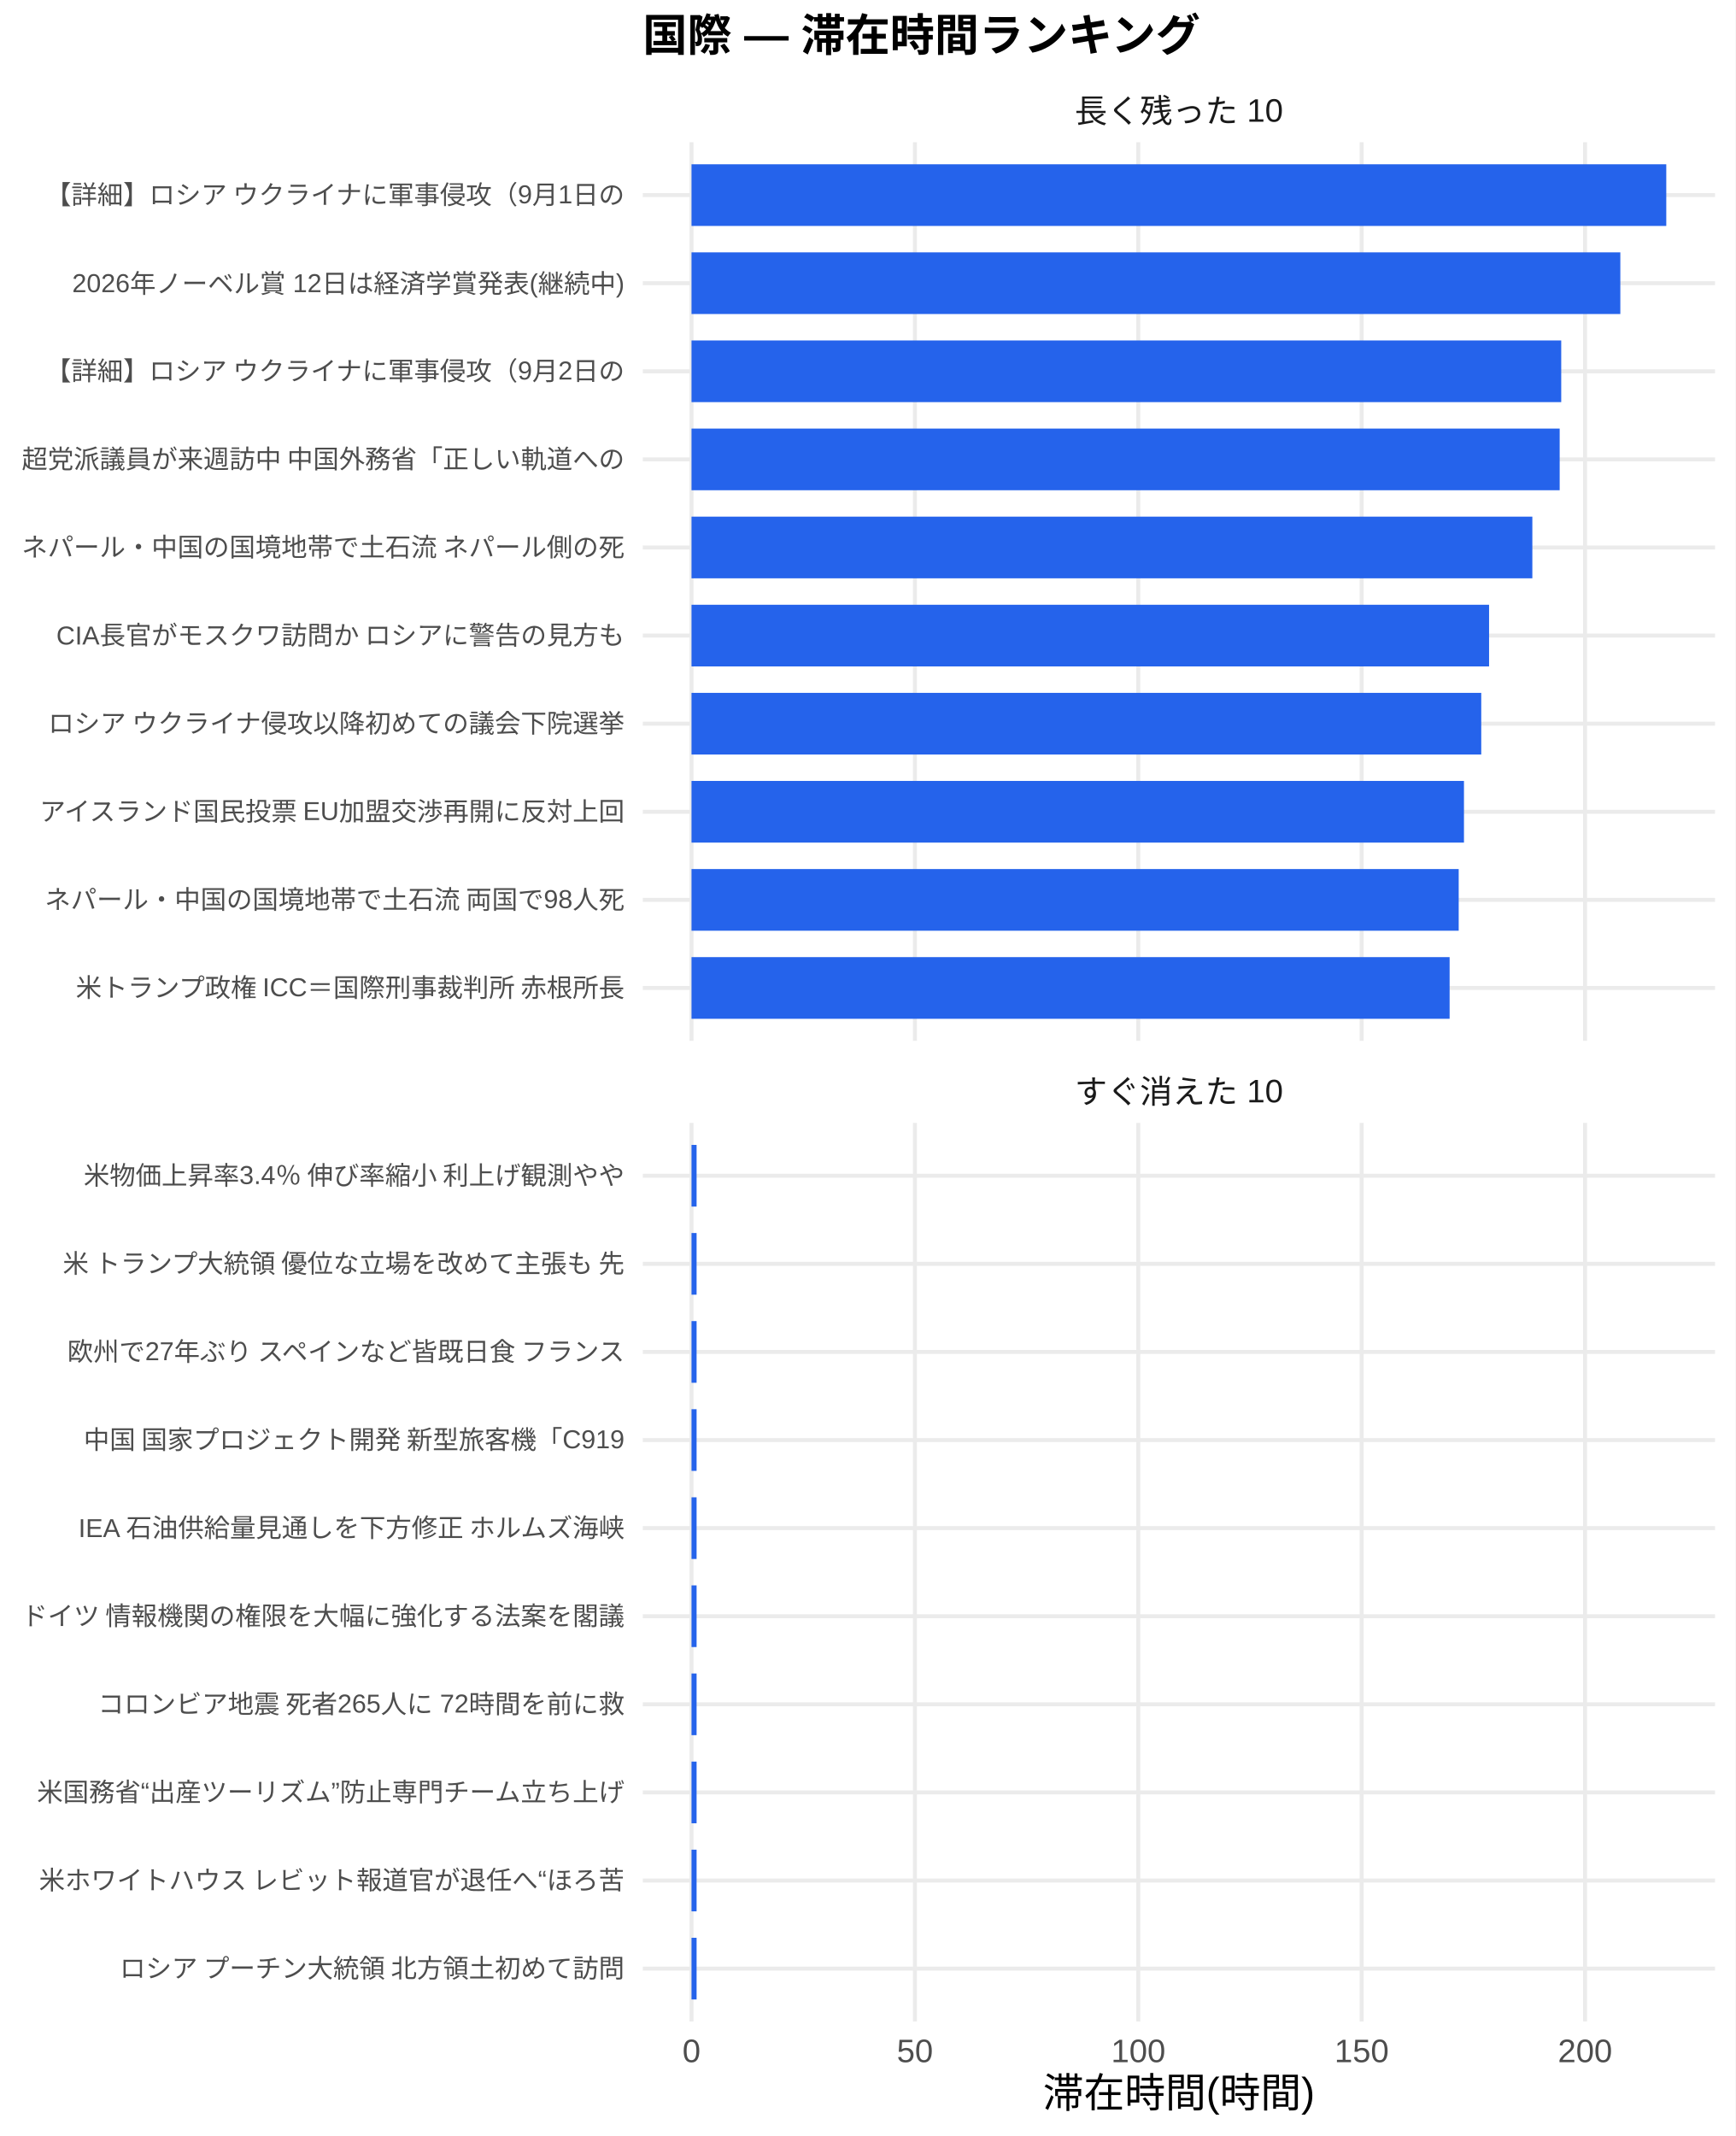
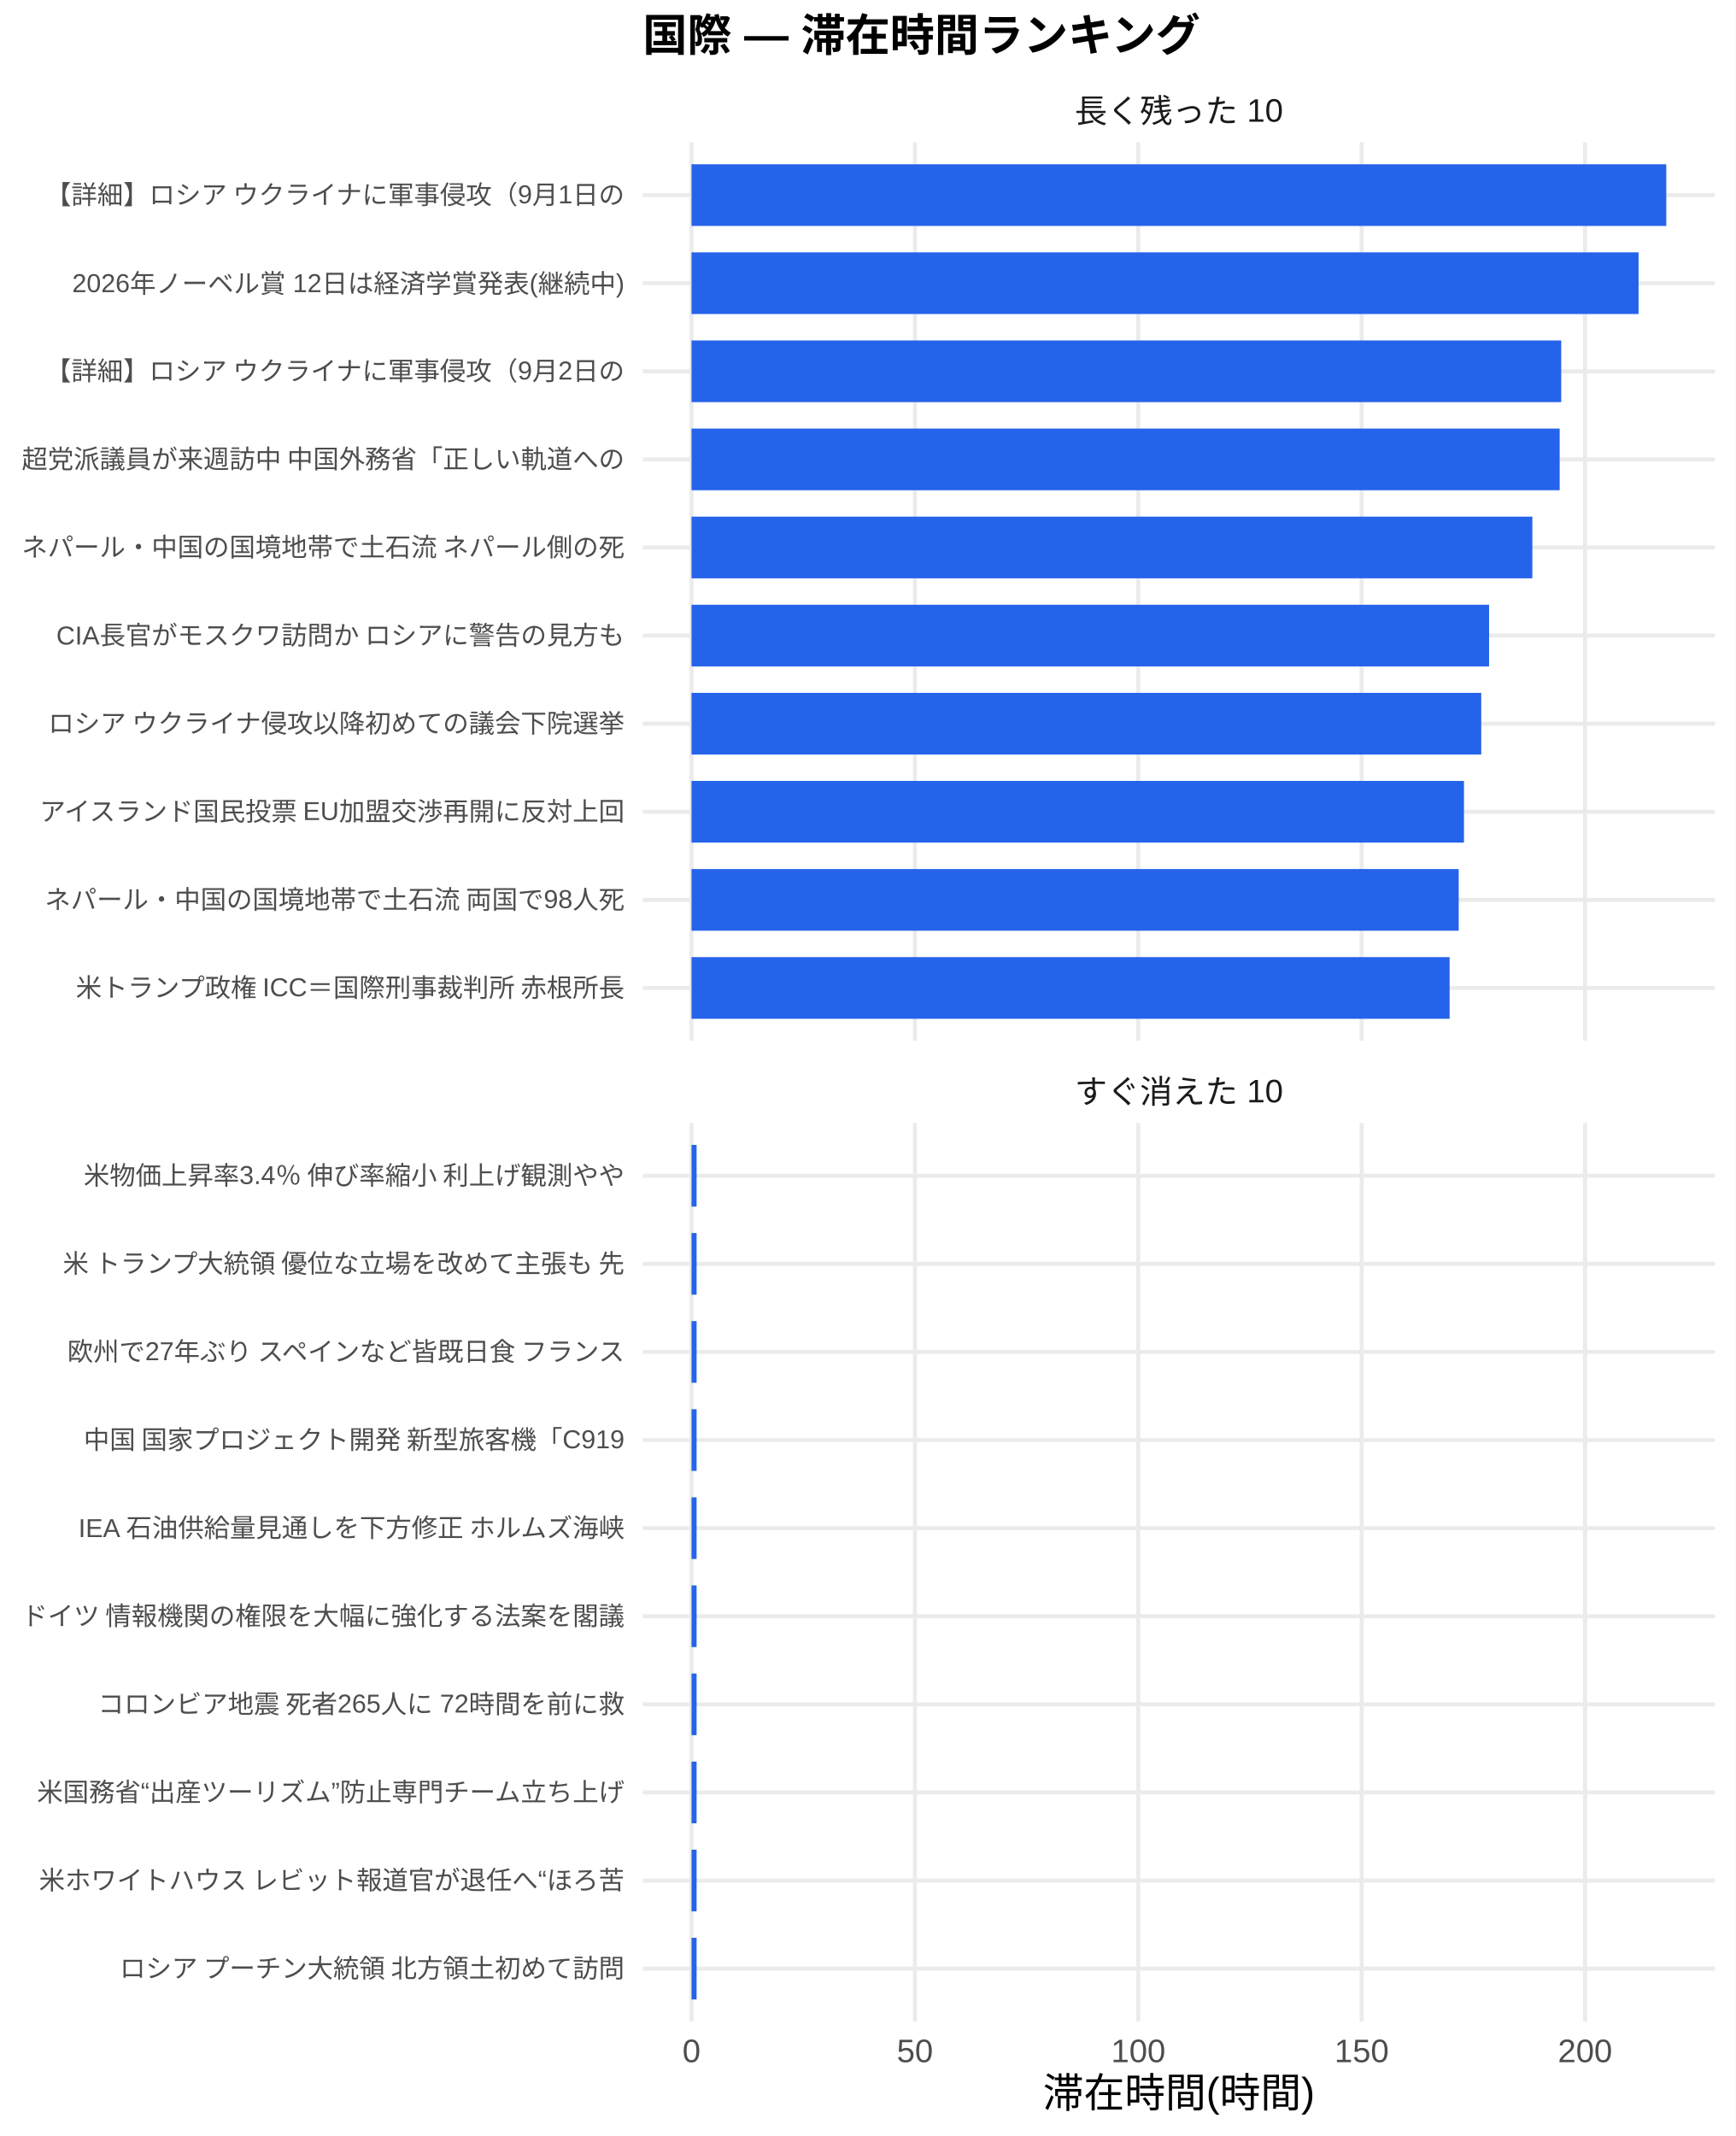
<svg xmlns="http://www.w3.org/2000/svg" width="468.00pt" height="576.00pt" viewBox="0 0 468.00 576.00">
  <g class="svglite">
    <defs>
      <style type="text/css">
    .svglite line, .svglite polyline, .svglite polygon, .svglite path, .svglite rect, .svglite circle {
      fill: none;
      stroke: #000000;
      stroke-linecap: round;
      stroke-linejoin: round;
      stroke-miterlimit: 10.00;
    }
    .svglite text {
      white-space: pre;
    }
    .svglite g.glyphgroup path {
      fill: inherit;
      stroke: none;
    }
  </style>
    </defs>
    <rect width="100%" height="100%" style="stroke: none; fill: #FFFFFF;" />
    <defs>
      <clipPath id="cpMC4wMHw0NjguMDB8MC4wMHw1NzYuMDA=">
        <rect x="0.00" y="0.00" width="468.00" height="576.00" />
      </clipPath>
    </defs>
    <g clip-path="url(#cpMC4wMHw0NjguMDB8MC4wMHw1NzYuMDA=)">
      <rect x="0.00" y="0.00" width="468.00" height="576.00" style="stroke-width: 1.07; stroke: none; fill: #FFFFFF;" />
    </g>
    <defs>
      <clipPath id="cpMTczLjM1fDQ2Mi41MnwzOC4zNnwyODAuNjc=">
        <rect x="173.35" y="38.36" width="289.17" height="242.31" />
      </clipPath>
    </defs>
    <g clip-path="url(#cpMTczLjM1fDQ2Mi41MnwzOC4zNnwyODAuNjc=)">
      <polyline points="173.35,266.42 462.52,266.42 " style="stroke-width: 1.07; stroke: #EBEBEB; stroke-linecap: butt;" />
      <polyline points="173.35,242.66 462.52,242.66 " style="stroke-width: 1.07; stroke: #EBEBEB; stroke-linecap: butt;" />
      <polyline points="173.35,218.91 462.52,218.91 " style="stroke-width: 1.07; stroke: #EBEBEB; stroke-linecap: butt;" />
      <polyline points="173.35,195.15 462.52,195.15 " style="stroke-width: 1.07; stroke: #EBEBEB; stroke-linecap: butt;" />
      <polyline points="173.35,171.39 462.52,171.39 " style="stroke-width: 1.07; stroke: #EBEBEB; stroke-linecap: butt;" />
      <polyline points="173.35,147.64 462.52,147.64 " style="stroke-width: 1.07; stroke: #EBEBEB; stroke-linecap: butt;" />
      <polyline points="173.35,123.88 462.52,123.88 " style="stroke-width: 1.07; stroke: #EBEBEB; stroke-linecap: butt;" />
      <polyline points="173.35,100.13 462.52,100.13 " style="stroke-width: 1.07; stroke: #EBEBEB; stroke-linecap: butt;" />
      <polyline points="173.35,76.37 462.52,76.37 " style="stroke-width: 1.07; stroke: #EBEBEB; stroke-linecap: butt;" />
      <polyline points="173.35,52.61 462.52,52.61 " style="stroke-width: 1.07; stroke: #EBEBEB; stroke-linecap: butt;" />
      <polyline points="186.49,280.67 186.49,38.36 " style="stroke-width: 1.07; stroke: #EBEBEB; stroke-linecap: butt;" />
      <polyline points="246.74,280.67 246.74,38.36 " style="stroke-width: 1.07; stroke: #EBEBEB; stroke-linecap: butt;" />
      <polyline points="306.98,280.67 306.98,38.36 " style="stroke-width: 1.07; stroke: #EBEBEB; stroke-linecap: butt;" />
      <polyline points="367.22,280.67 367.22,38.36 " style="stroke-width: 1.07; stroke: #EBEBEB; stroke-linecap: butt;" />
      <polyline points="427.47,280.67 427.47,38.36 " style="stroke-width: 1.07; stroke: #EBEBEB; stroke-linecap: butt;" />
      <rect x="186.49" y="44.30" width="262.88" height="16.63" style="stroke-width: 1.07; stroke: none; stroke-linecap: butt; stroke-linejoin: miter; fill: #2563EB;" />
-       <rect x="186.49" y="68.05" width="250.49" height="16.63" style="stroke-width: 1.07; stroke: none; stroke-linecap: butt; stroke-linejoin: miter; fill: #2563EB;" />
+       <rect x="186.49" y="68.05" width="255.41" height="16.63" style="stroke-width: 1.07; stroke: none; stroke-linecap: butt; stroke-linejoin: miter; fill: #2563EB;" />
      <rect x="186.49" y="91.81" width="234.55" height="16.63" style="stroke-width: 1.07; stroke: none; stroke-linecap: butt; stroke-linejoin: miter; fill: #2563EB;" />
      <rect x="186.49" y="115.57" width="234.13" height="16.63" style="stroke-width: 1.07; stroke: none; stroke-linecap: butt; stroke-linejoin: miter; fill: #2563EB;" />
      <rect x="186.49" y="139.32" width="226.76" height="16.63" style="stroke-width: 1.07; stroke: none; stroke-linecap: butt; stroke-linejoin: miter; fill: #2563EB;" />
      <rect x="186.49" y="163.08" width="215.09" height="16.63" style="stroke-width: 1.07; stroke: none; stroke-linecap: butt; stroke-linejoin: miter; fill: #2563EB;" />
      <rect x="186.49" y="186.84" width="212.98" height="16.63" style="stroke-width: 1.07; stroke: none; stroke-linecap: butt; stroke-linejoin: miter; fill: #2563EB;" />
      <rect x="186.49" y="210.59" width="208.32" height="16.63" style="stroke-width: 1.07; stroke: none; stroke-linecap: butt; stroke-linejoin: miter; fill: #2563EB;" />
      <rect x="186.49" y="234.35" width="206.90" height="16.63" style="stroke-width: 1.07; stroke: none; stroke-linecap: butt; stroke-linejoin: miter; fill: #2563EB;" />
      <rect x="186.49" y="258.10" width="204.45" height="16.63" style="stroke-width: 1.07; stroke: none; stroke-linecap: butt; stroke-linejoin: miter; fill: #2563EB;" />
    </g>
    <g clip-path="url(#cpMC4wMHw0NjguMDB8MC4wMHw1NzYuMDA=)">
</g>
    <defs>
      <clipPath id="cpMTczLjM1fDQ2Mi41MnwzMDIuODB8NTQ1LjEy">
        <rect x="173.35" y="302.80" width="289.17" height="242.31" />
      </clipPath>
    </defs>
    <g clip-path="url(#cpMTczLjM1fDQ2Mi41MnwzMDIuODB8NTQ1LjEy)">
      <polyline points="173.35,530.86 462.52,530.86 " style="stroke-width: 1.07; stroke: #EBEBEB; stroke-linecap: butt;" />
      <polyline points="173.35,507.11 462.52,507.11 " style="stroke-width: 1.07; stroke: #EBEBEB; stroke-linecap: butt;" />
      <polyline points="173.35,483.35 462.52,483.35 " style="stroke-width: 1.07; stroke: #EBEBEB; stroke-linecap: butt;" />
      <polyline points="173.35,459.59 462.52,459.59 " style="stroke-width: 1.07; stroke: #EBEBEB; stroke-linecap: butt;" />
      <polyline points="173.35,435.84 462.52,435.84 " style="stroke-width: 1.07; stroke: #EBEBEB; stroke-linecap: butt;" />
      <polyline points="173.35,412.08 462.52,412.08 " style="stroke-width: 1.07; stroke: #EBEBEB; stroke-linecap: butt;" />
      <polyline points="173.35,388.33 462.52,388.33 " style="stroke-width: 1.07; stroke: #EBEBEB; stroke-linecap: butt;" />
      <polyline points="173.35,364.57 462.52,364.57 " style="stroke-width: 1.07; stroke: #EBEBEB; stroke-linecap: butt;" />
      <polyline points="173.35,340.81 462.52,340.81 " style="stroke-width: 1.07; stroke: #EBEBEB; stroke-linecap: butt;" />
      <polyline points="173.35,317.06 462.52,317.06 " style="stroke-width: 1.07; stroke: #EBEBEB; stroke-linecap: butt;" />
      <polyline points="186.49,545.12 186.49,302.80 " style="stroke-width: 1.07; stroke: #EBEBEB; stroke-linecap: butt;" />
      <polyline points="246.74,545.12 246.74,302.80 " style="stroke-width: 1.07; stroke: #EBEBEB; stroke-linecap: butt;" />
      <polyline points="306.98,545.12 306.98,302.80 " style="stroke-width: 1.07; stroke: #EBEBEB; stroke-linecap: butt;" />
      <polyline points="367.22,545.12 367.22,302.80 " style="stroke-width: 1.07; stroke: #EBEBEB; stroke-linecap: butt;" />
      <polyline points="427.47,545.12 427.47,302.80 " style="stroke-width: 1.07; stroke: #EBEBEB; stroke-linecap: butt;" />
      <rect x="186.49" y="308.74" width="1.37" height="16.63" style="stroke-width: 1.07; stroke: none; stroke-linecap: butt; stroke-linejoin: miter; fill: #2563EB;" />
      <rect x="186.49" y="332.50" width="1.37" height="16.63" style="stroke-width: 1.07; stroke: none; stroke-linecap: butt; stroke-linejoin: miter; fill: #2563EB;" />
      <rect x="186.49" y="356.25" width="1.37" height="16.63" style="stroke-width: 1.07; stroke: none; stroke-linecap: butt; stroke-linejoin: miter; fill: #2563EB;" />
      <rect x="186.49" y="380.01" width="1.37" height="16.63" style="stroke-width: 1.07; stroke: none; stroke-linecap: butt; stroke-linejoin: miter; fill: #2563EB;" />
      <rect x="186.49" y="403.77" width="1.37" height="16.63" style="stroke-width: 1.07; stroke: none; stroke-linecap: butt; stroke-linejoin: miter; fill: #2563EB;" />
      <rect x="186.49" y="427.52" width="1.37" height="16.63" style="stroke-width: 1.07; stroke: none; stroke-linecap: butt; stroke-linejoin: miter; fill: #2563EB;" />
      <rect x="186.49" y="451.28" width="1.37" height="16.63" style="stroke-width: 1.07; stroke: none; stroke-linecap: butt; stroke-linejoin: miter; fill: #2563EB;" />
      <rect x="186.49" y="475.04" width="1.37" height="16.63" style="stroke-width: 1.07; stroke: none; stroke-linecap: butt; stroke-linejoin: miter; fill: #2563EB;" />
      <rect x="186.49" y="498.79" width="1.37" height="16.63" style="stroke-width: 1.07; stroke: none; stroke-linecap: butt; stroke-linejoin: miter; fill: #2563EB;" />
      <rect x="186.49" y="522.55" width="1.37" height="16.63" style="stroke-width: 1.07; stroke: none; stroke-linecap: butt; stroke-linejoin: miter; fill: #2563EB;" />
    </g>
    <g clip-path="url(#cpMC4wMHw0NjguMDB8MC4wMHw1NzYuMDA=)">
</g>
    <defs>
      <clipPath id="cpMTczLjM1fDQ2Mi41MnwyODYuMTV8MzAyLjgw">
        <rect x="173.35" y="286.15" width="289.17" height="16.65" />
      </clipPath>
    </defs>
    <g clip-path="url(#cpMTczLjM1fDQ2Mi41MnwyODYuMTV8MzAyLjgw)">
      <text x="317.93" y="297.50" text-anchor="middle" style="font-size: 8.80px;fill: #1A1A1A; font-family: &quot;Liberation Sans&quot;;" textLength="56.20px" lengthAdjust="spacingAndGlyphs">すぐ消えた 10</text>
    </g>
    <g clip-path="url(#cpMC4wMHw0NjguMDB8MC4wMHw1NzYuMDA=)">
</g>
    <defs>
      <clipPath id="cpMTczLjM1fDQ2Mi41MnwyMS43MXwzOC4zNg==">
        <rect x="173.35" y="21.71" width="289.17" height="16.65" />
      </clipPath>
    </defs>
    <g clip-path="url(#cpMTczLjM1fDQ2Mi41MnwyMS43MXwzOC4zNg==)">
      <text x="317.93" y="33.06" text-anchor="middle" style="font-size: 8.80px;fill: #1A1A1A; font-family: &quot;Liberation Sans&quot;;" textLength="56.20px" lengthAdjust="spacingAndGlyphs">長く残った 10</text>
    </g>
    <g clip-path="url(#cpMC4wMHw0NjguMDB8MC4wMHw1NzYuMDA=)">
      <text x="186.49" y="556.10" text-anchor="middle" style="font-size: 8.80px;fill: #4D4D4D; font-family: &quot;Liberation Sans&quot;;" textLength="4.89px" lengthAdjust="spacingAndGlyphs">0</text>
      <text x="246.74" y="556.10" text-anchor="middle" style="font-size: 8.80px;fill: #4D4D4D; font-family: &quot;Liberation Sans&quot;;" textLength="9.78px" lengthAdjust="spacingAndGlyphs">50</text>
      <text x="306.98" y="556.10" text-anchor="middle" style="font-size: 8.80px;fill: #4D4D4D; font-family: &quot;Liberation Sans&quot;;" textLength="14.67px" lengthAdjust="spacingAndGlyphs">100</text>
      <text x="367.22" y="556.10" text-anchor="middle" style="font-size: 8.80px;fill: #4D4D4D; font-family: &quot;Liberation Sans&quot;;" textLength="14.67px" lengthAdjust="spacingAndGlyphs">150</text>
      <text x="427.47" y="556.10" text-anchor="middle" style="font-size: 8.80px;fill: #4D4D4D; font-family: &quot;Liberation Sans&quot;;" textLength="14.67px" lengthAdjust="spacingAndGlyphs">200</text>
      <text x="168.42" y="268.83" text-anchor="end" style="font-size: 7.00px;fill: #4D4D4D; font-family: &quot;Liberation Sans&quot;;" textLength="148.94px" lengthAdjust="spacingAndGlyphs">米トランプ政権 ICC＝国際刑事裁判所 赤根所長</text>
      <text x="168.42" y="245.07" text-anchor="end" style="font-size: 7.00px;fill: #4D4D4D; font-family: &quot;Liberation Sans&quot;;" textLength="156.72px" lengthAdjust="spacingAndGlyphs">ネパール・中国の国境地帯で土石流 両国で98人死</text>
      <text x="168.42" y="221.31" text-anchor="end" style="font-size: 7.00px;fill: #4D4D4D; font-family: &quot;Liberation Sans&quot;;" textLength="158.67px" lengthAdjust="spacingAndGlyphs">アイスランド国民投票 EU加盟交渉再開に反対上回</text>
      <text x="168.42" y="197.56" text-anchor="end" style="font-size: 7.00px;fill: #4D4D4D; font-family: &quot;Liberation Sans&quot;;" textLength="157.88px" lengthAdjust="spacingAndGlyphs">ロシア ウクライナ侵攻以降初めての議会下院選挙 </text>
      <text x="168.42" y="173.80" text-anchor="end" style="font-size: 7.00px;fill: #4D4D4D; font-family: &quot;Liberation Sans&quot;;" textLength="153.61px" lengthAdjust="spacingAndGlyphs">CIA長官がモスクワ訪問か ロシアに警告の見方も</text>
      <text x="168.42" y="150.05" text-anchor="end" style="font-size: 7.00px;fill: #4D4D4D; font-family: &quot;Liberation Sans&quot;;" textLength="162.94px" lengthAdjust="spacingAndGlyphs">ネパール・中国の国境地帯で土石流 ネパール側の死</text>
      <text x="168.42" y="126.29" text-anchor="end" style="font-size: 7.00px;fill: #4D4D4D; font-family: &quot;Liberation Sans&quot;;" textLength="162.94px" lengthAdjust="spacingAndGlyphs">超党派議員が来週訪中 中国外務省「正しい軌道への</text>
      <text x="168.42" y="102.53" text-anchor="end" style="font-size: 7.00px;fill: #4D4D4D; font-family: &quot;Liberation Sans&quot;;" textLength="156.72px" lengthAdjust="spacingAndGlyphs">【詳細】ロシア ウクライナに軍事侵攻（9月2日の</text>
      <text x="168.42" y="78.78" text-anchor="end" style="font-size: 7.00px;fill: #4D4D4D; font-family: &quot;Liberation Sans&quot;;" textLength="148.94px" lengthAdjust="spacingAndGlyphs">2026年ノーベル賞 12日は経済学賞発表(継続中)</text>
      <text x="168.42" y="55.02" text-anchor="end" style="font-size: 7.00px;fill: #4D4D4D; font-family: &quot;Liberation Sans&quot;;" textLength="156.72px" lengthAdjust="spacingAndGlyphs">【詳細】ロシア ウクライナに軍事侵攻（9月1日の</text>
      <text x="168.42" y="533.27" text-anchor="end" style="font-size: 7.00px;fill: #4D4D4D; font-family: &quot;Liberation Sans&quot;;" textLength="136.88px" lengthAdjust="spacingAndGlyphs">ロシア プーチン大統領 北方領土初めて訪問</text>
      <text x="168.42" y="509.51" text-anchor="end" style="font-size: 7.00px;fill: #4D4D4D; font-family: &quot;Liberation Sans&quot;;" textLength="158.27px" lengthAdjust="spacingAndGlyphs">米ホワイトハウス レビット報道官が退任へ“ほろ苦</text>
      <text x="168.42" y="485.76" text-anchor="end" style="font-size: 7.00px;fill: #4D4D4D; font-family: &quot;Liberation Sans&quot;;" textLength="158.66px" lengthAdjust="spacingAndGlyphs">米国務省“出産ツーリズム”防止専門チーム立ち上げ</text>
      <text x="168.42" y="462.00" text-anchor="end" style="font-size: 7.00px;fill: #4D4D4D; font-family: &quot;Liberation Sans&quot;;" textLength="142.33px" lengthAdjust="spacingAndGlyphs">コロンビア地震 死者265人に 72時間を前に救</text>
      <text x="168.42" y="438.25" text-anchor="end" style="font-size: 7.00px;fill: #4D4D4D; font-family: &quot;Liberation Sans&quot;;" textLength="162.94px" lengthAdjust="spacingAndGlyphs">ドイツ 情報機関の権限を大幅に強化する法案を閣議</text>
      <text x="168.42" y="414.49" text-anchor="end" style="font-size: 7.00px;fill: #4D4D4D; font-family: &quot;Liberation Sans&quot;;" textLength="147.77px" lengthAdjust="spacingAndGlyphs">IEA 石油供給量見通しを下方修正 ホルムズ海峡</text>
      <text x="168.42" y="390.73" text-anchor="end" style="font-size: 7.00px;fill: #4D4D4D; font-family: &quot;Liberation Sans&quot;;" textLength="146.61px" lengthAdjust="spacingAndGlyphs">中国 国家プロジェクト開発 新型旅客機「C919</text>
      <text x="168.42" y="366.98" text-anchor="end" style="font-size: 7.00px;fill: #4D4D4D; font-family: &quot;Liberation Sans&quot;;" textLength="151.66px" lengthAdjust="spacingAndGlyphs">欧州で27年ぶり スペインなど皆既日食 フランス</text>
      <text x="168.42" y="343.22" text-anchor="end" style="font-size: 7.00px;fill: #4D4D4D; font-family: &quot;Liberation Sans&quot;;" textLength="152.81px" lengthAdjust="spacingAndGlyphs">米 トランプ大統領 優位な立場を改めて主張も 先</text>
      <text x="168.42" y="319.47" text-anchor="end" style="font-size: 7.00px;fill: #4D4D4D; font-family: &quot;Liberation Sans&quot;;" textLength="146.59px" lengthAdjust="spacingAndGlyphs">米物価上昇率3.4％ 伸び率縮小 利上げ観測やや</text>
      <text x="317.93" y="568.24" text-anchor="middle" style="font-size: 11.00px; font-family: &quot;Liberation Sans&quot;;" textLength="73.31px" lengthAdjust="spacingAndGlyphs">滞在時間(時間)</text>
      <text x="173.35" y="13.74" style="font-size: 12.00px; font-weight: bold; font-family: &quot;Liberation Sans&quot;;" textLength="150.66px" lengthAdjust="spacingAndGlyphs">国際 — 滞在時間ランキング</text>
    </g>
  </g>
</svg>
